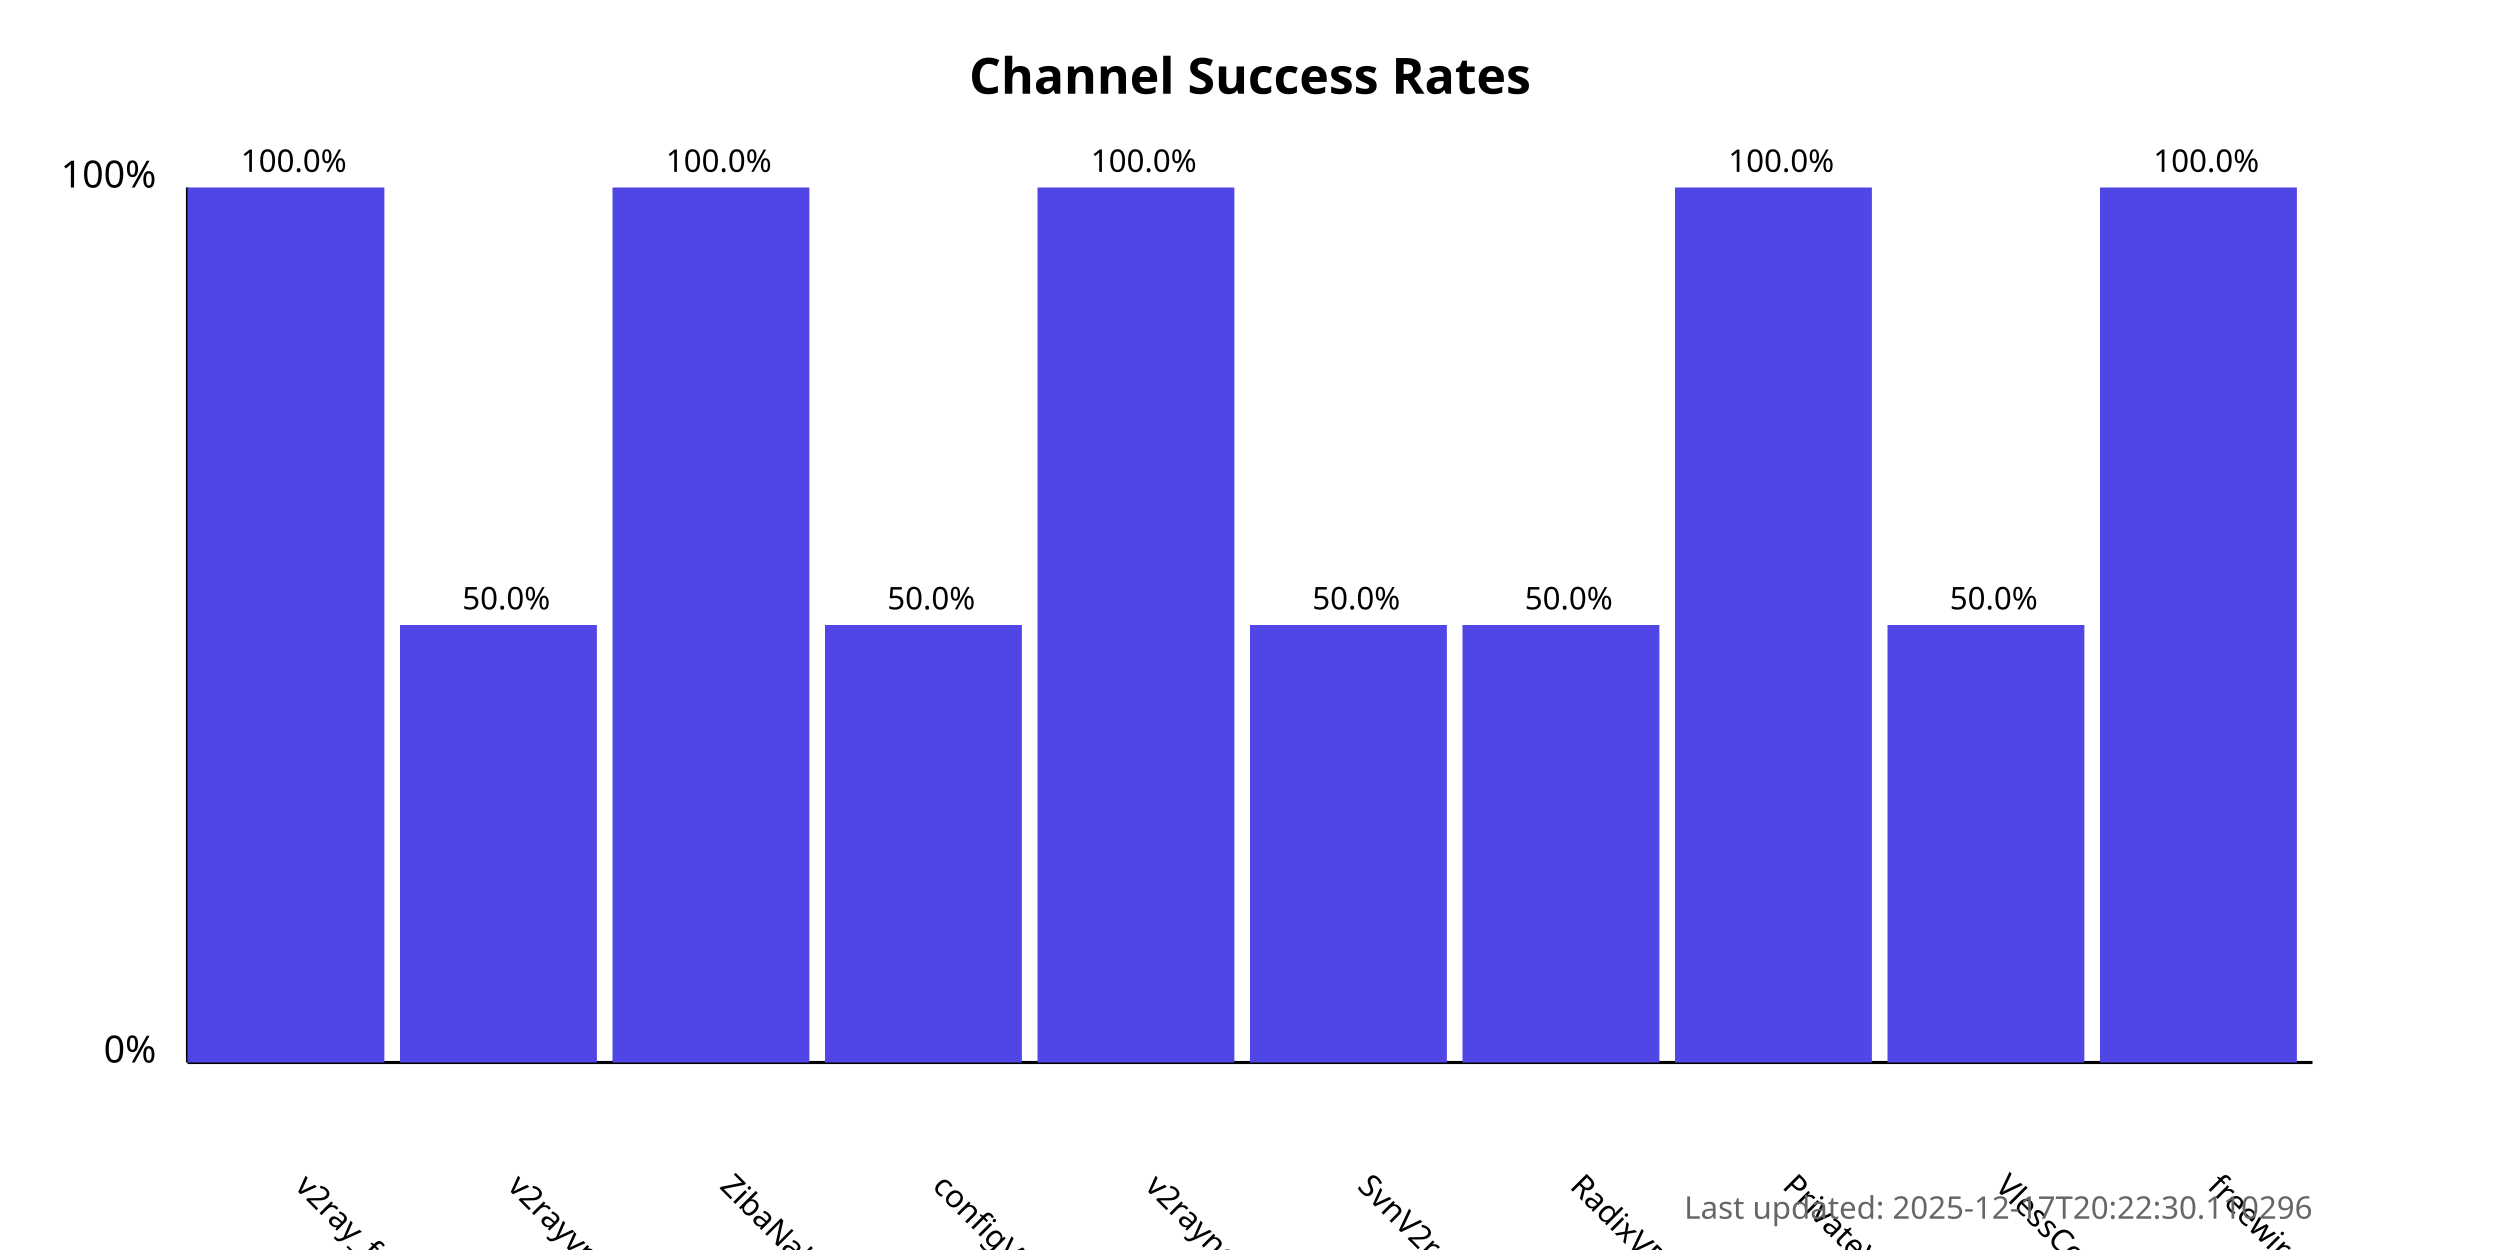
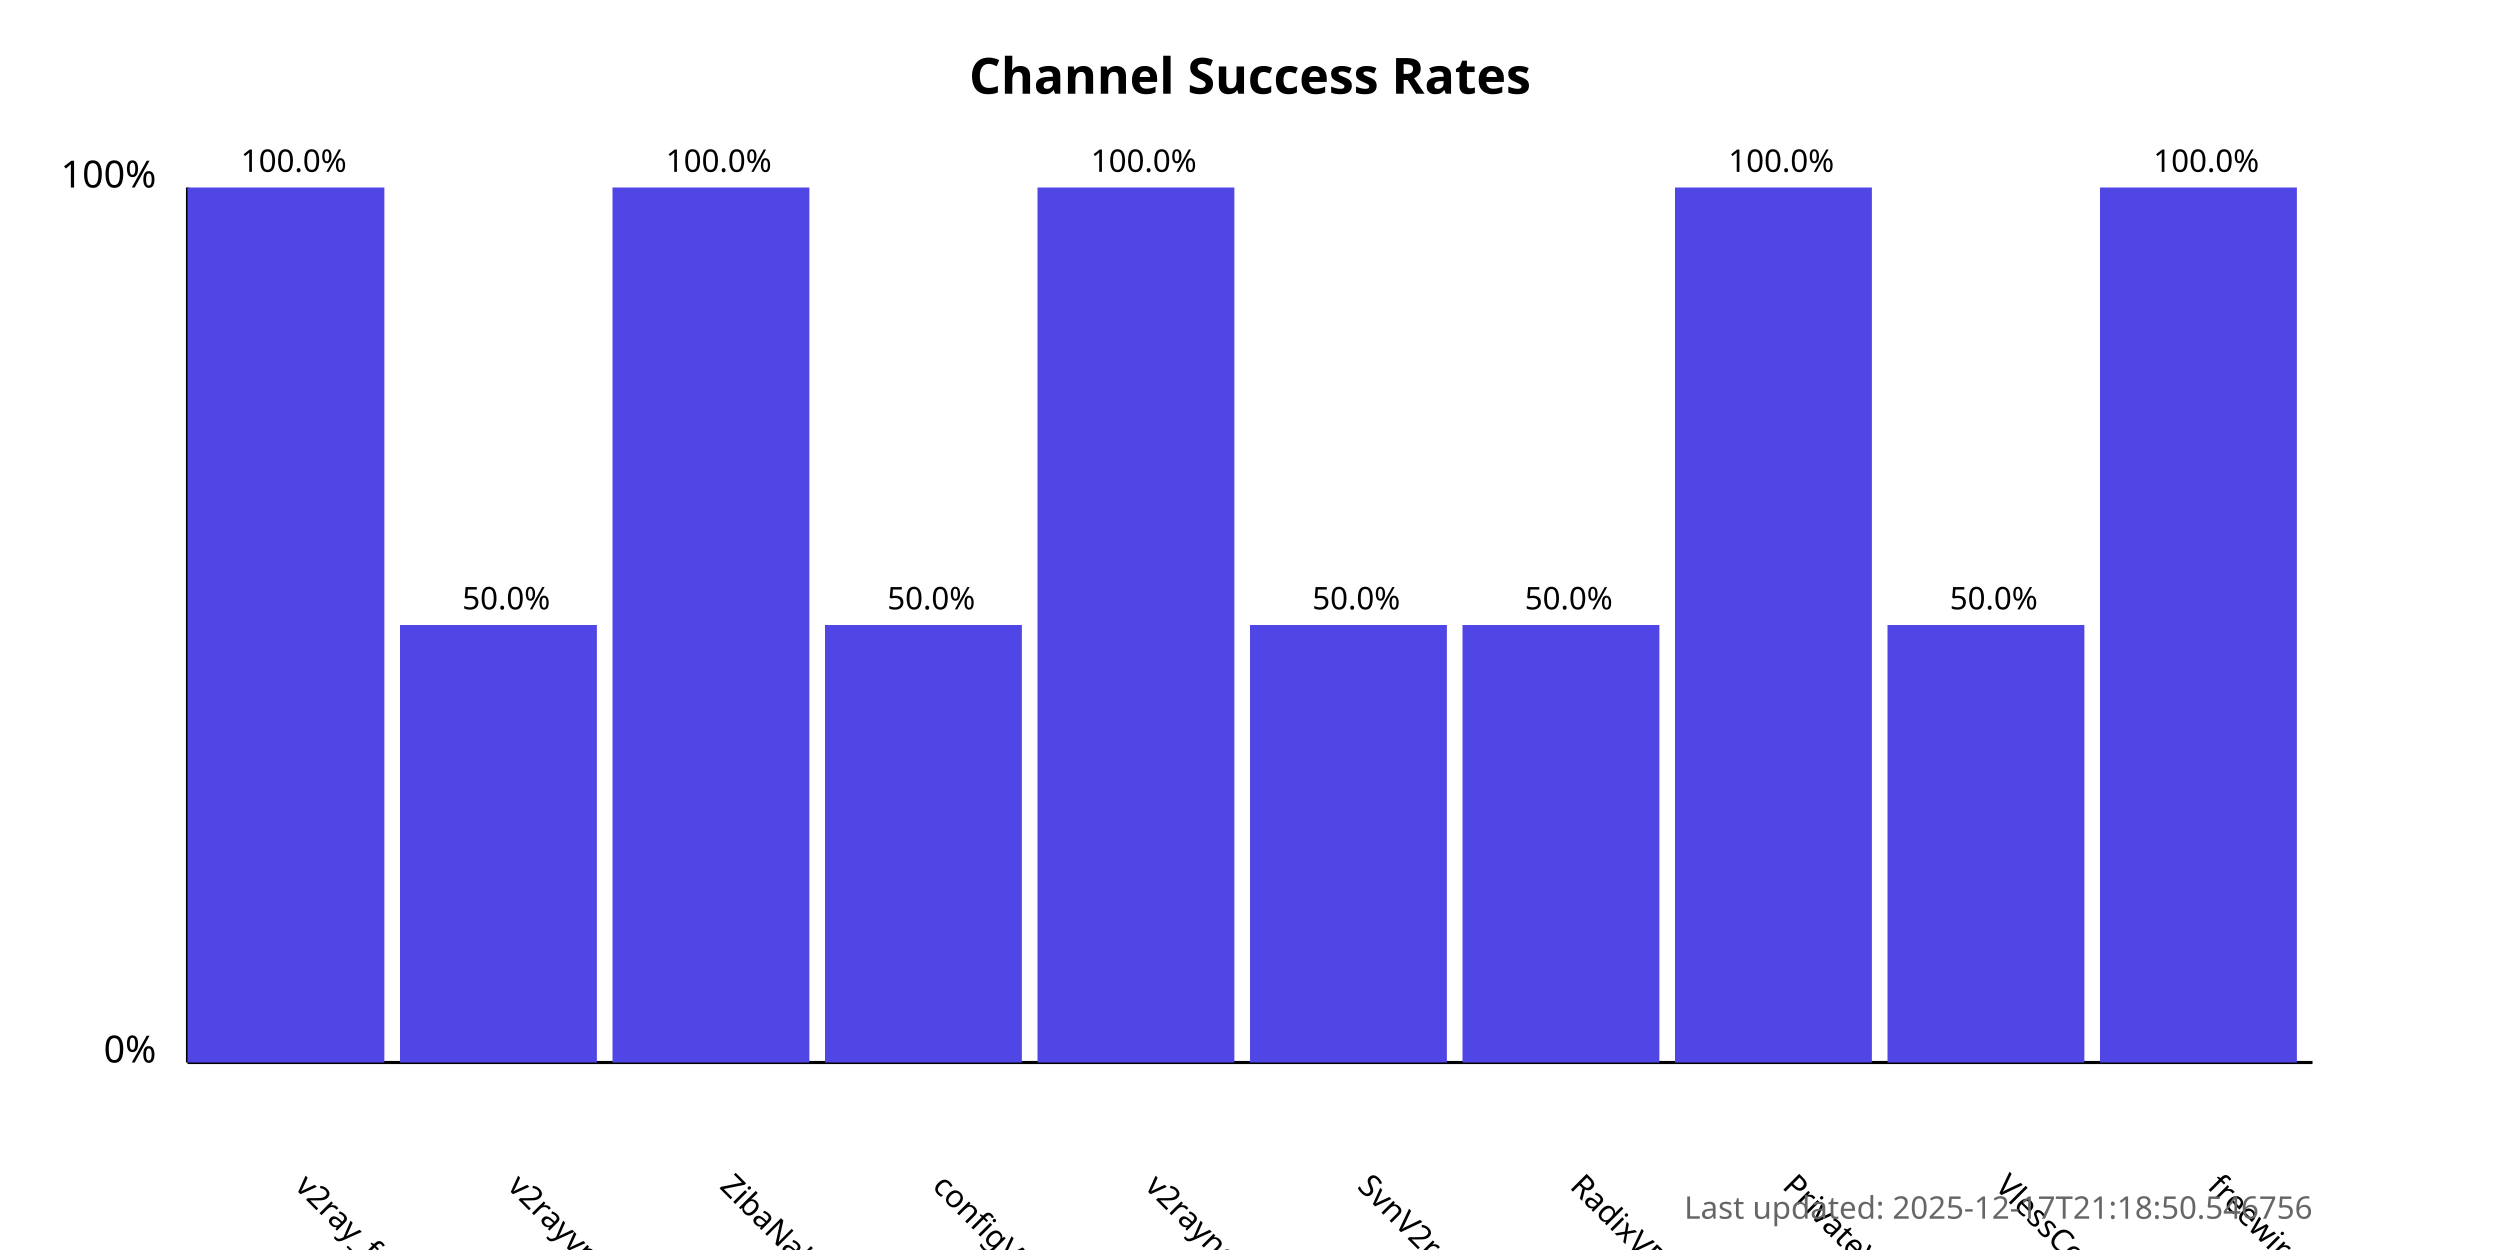
<svg xmlns="http://www.w3.org/2000/svg" width="800" height="400">
  <style>
            .chart-title { font: bold 16px sans-serif; }
            .axis-label { font: 12px sans-serif; }
            .tick-label { font: 10px sans-serif; }
            .bar { fill: #4f46e5; }
            .bar:hover { fill: #6366f1; }
            .timestamp { font: 10px sans-serif; fill: #666; }
        </style>
  <text x="400.0" y="30" text-anchor="middle" class="chart-title">
            Channel Success Rates
        </text>
  <line x1="60" y1="340" x2="60" y2="60" stroke="black" stroke-width="1" />
  <line x1="60" y1="340" x2="740" y2="340" stroke="black" stroke-width="1" />
  <text x="50" y="340" text-anchor="end" class="axis-label">0%</text>
  <text x="50" y="60" text-anchor="end" class="axis-label">100%</text>
  <g>
    <rect x="60" y="60.0" width="63.0" height="280.0" class="bar" />
    <text x="94.0" y="380" transform="rotate(45, 94.0, 380)" text-anchor="start" class="tick-label">
                v2ray_free_conf
            </text>
    <text x="94.0" y="55.0" text-anchor="middle" class="tick-label">
                100.0%
            </text>
  </g>
  <g>
    <rect x="128.0" y="200.0" width="63.0" height="140.0" class="bar" />
    <text x="162.0" y="380" transform="rotate(45, 162.0, 380)" text-anchor="start" class="tick-label">
                v2rayvpno
            </text>
    <text x="162.0" y="195.0" text-anchor="middle" class="tick-label">
                50.0%
            </text>
  </g>
  <g>
    <rect x="196.0" y="60.0" width="63.0" height="280.0" class="bar" />
    <text x="230.0" y="380" transform="rotate(45, 230.0, 380)" text-anchor="start" class="tick-label">
                ZibaNabz
            </text>
    <text x="230.0" y="55.0" text-anchor="middle" class="tick-label">
                100.0%
            </text>
  </g>
  <g>
    <rect x="264.0" y="200.0" width="63.0" height="140.0" class="bar" />
    <text x="298.0" y="380" transform="rotate(45, 298.0, 380)" text-anchor="start" class="tick-label">
                configV2rayForFree
            </text>
    <text x="298.0" y="195.0" text-anchor="middle" class="tick-label">
                50.0%
            </text>
  </g>
  <g>
    <rect x="332.0" y="60.0" width="63.0" height="280.0" class="bar" />
    <text x="366.0" y="380" transform="rotate(45, 366.0, 380)" text-anchor="start" class="tick-label">
                v2rayngvpn
            </text>
    <text x="366.0" y="55.0" text-anchor="middle" class="tick-label">
                100.0%
            </text>
  </g>
  <g>
    <rect x="400.0" y="200.0" width="63.0" height="140.0" class="bar" />
    <text x="434.0" y="380" transform="rotate(45, 434.0, 380)" text-anchor="start" class="tick-label">
                SvnV2ray
            </text>
    <text x="434.0" y="195.0" text-anchor="middle" class="tick-label">
                50.0%
            </text>
  </g>
  <g>
    <rect x="468.0" y="200.0" width="63.0" height="140.0" class="bar" />
    <text x="502.0" y="380" transform="rotate(45, 502.0, 380)" text-anchor="start" class="tick-label">
                RadixVPN
            </text>
    <text x="502.0" y="195.0" text-anchor="middle" class="tick-label">
                50.0%
            </text>
  </g>
  <g>
    <rect x="536.0" y="60.0" width="63.0" height="280.0" class="bar" />
    <text x="570.0" y="380" transform="rotate(45, 570.0, 380)" text-anchor="start" class="tick-label">
                PrivateVPNs
            </text>
    <text x="570.0" y="55.0" text-anchor="middle" class="tick-label">
                100.0%
            </text>
  </g>
  <g>
    <rect x="604.0" y="200.0" width="63.0" height="140.0" class="bar" />
    <text x="638.0" y="380" transform="rotate(45, 638.0, 380)" text-anchor="start" class="tick-label">
                VlessConfig
            </text>
    <text x="638.0" y="195.0" text-anchor="middle" class="tick-label">
                50.0%
            </text>
  </g>
  <g>
    <rect x="672.0" y="60.0" width="63.0" height="280.0" class="bar" />
    <text x="706.0" y="380" transform="rotate(45, 706.0, 380)" text-anchor="start" class="tick-label">
                freewireguard
            </text>
    <text x="706.0" y="55.0" text-anchor="middle" class="tick-label">
                100.0%
            </text>
  </g>
  <text x="740" y="390" text-anchor="end" class="timestamp">
-             Last updated: 2025-12-17T20:22:30.110296
+             Last updated: 2025-12-17T21:18:50.546756
        </text>
</svg>
